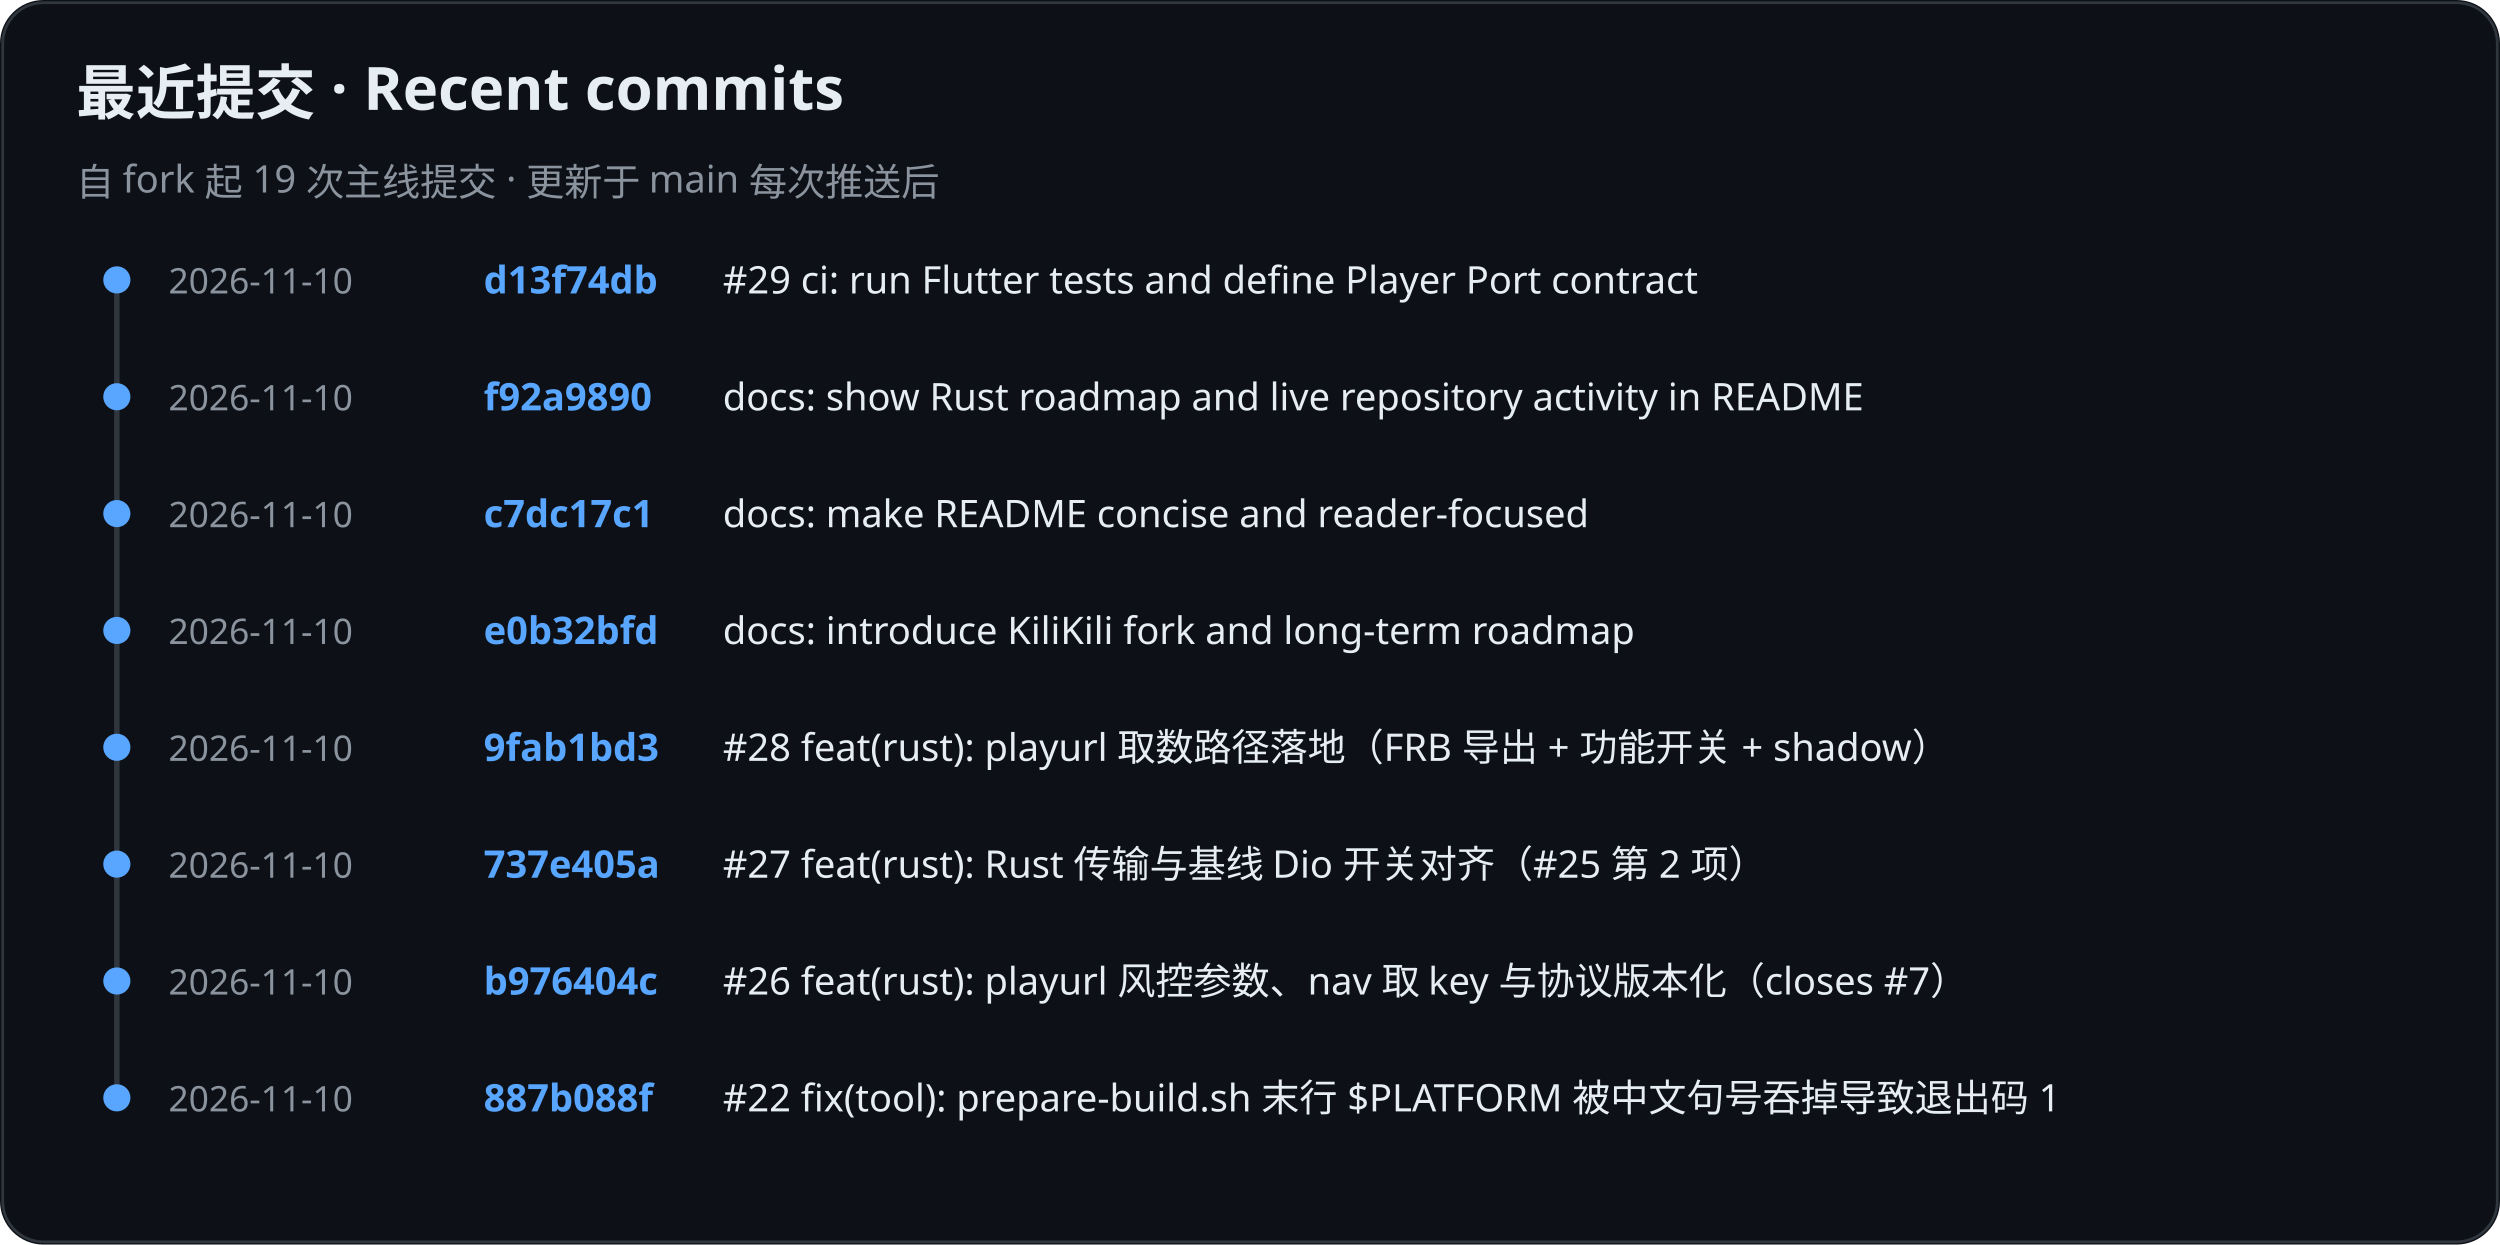
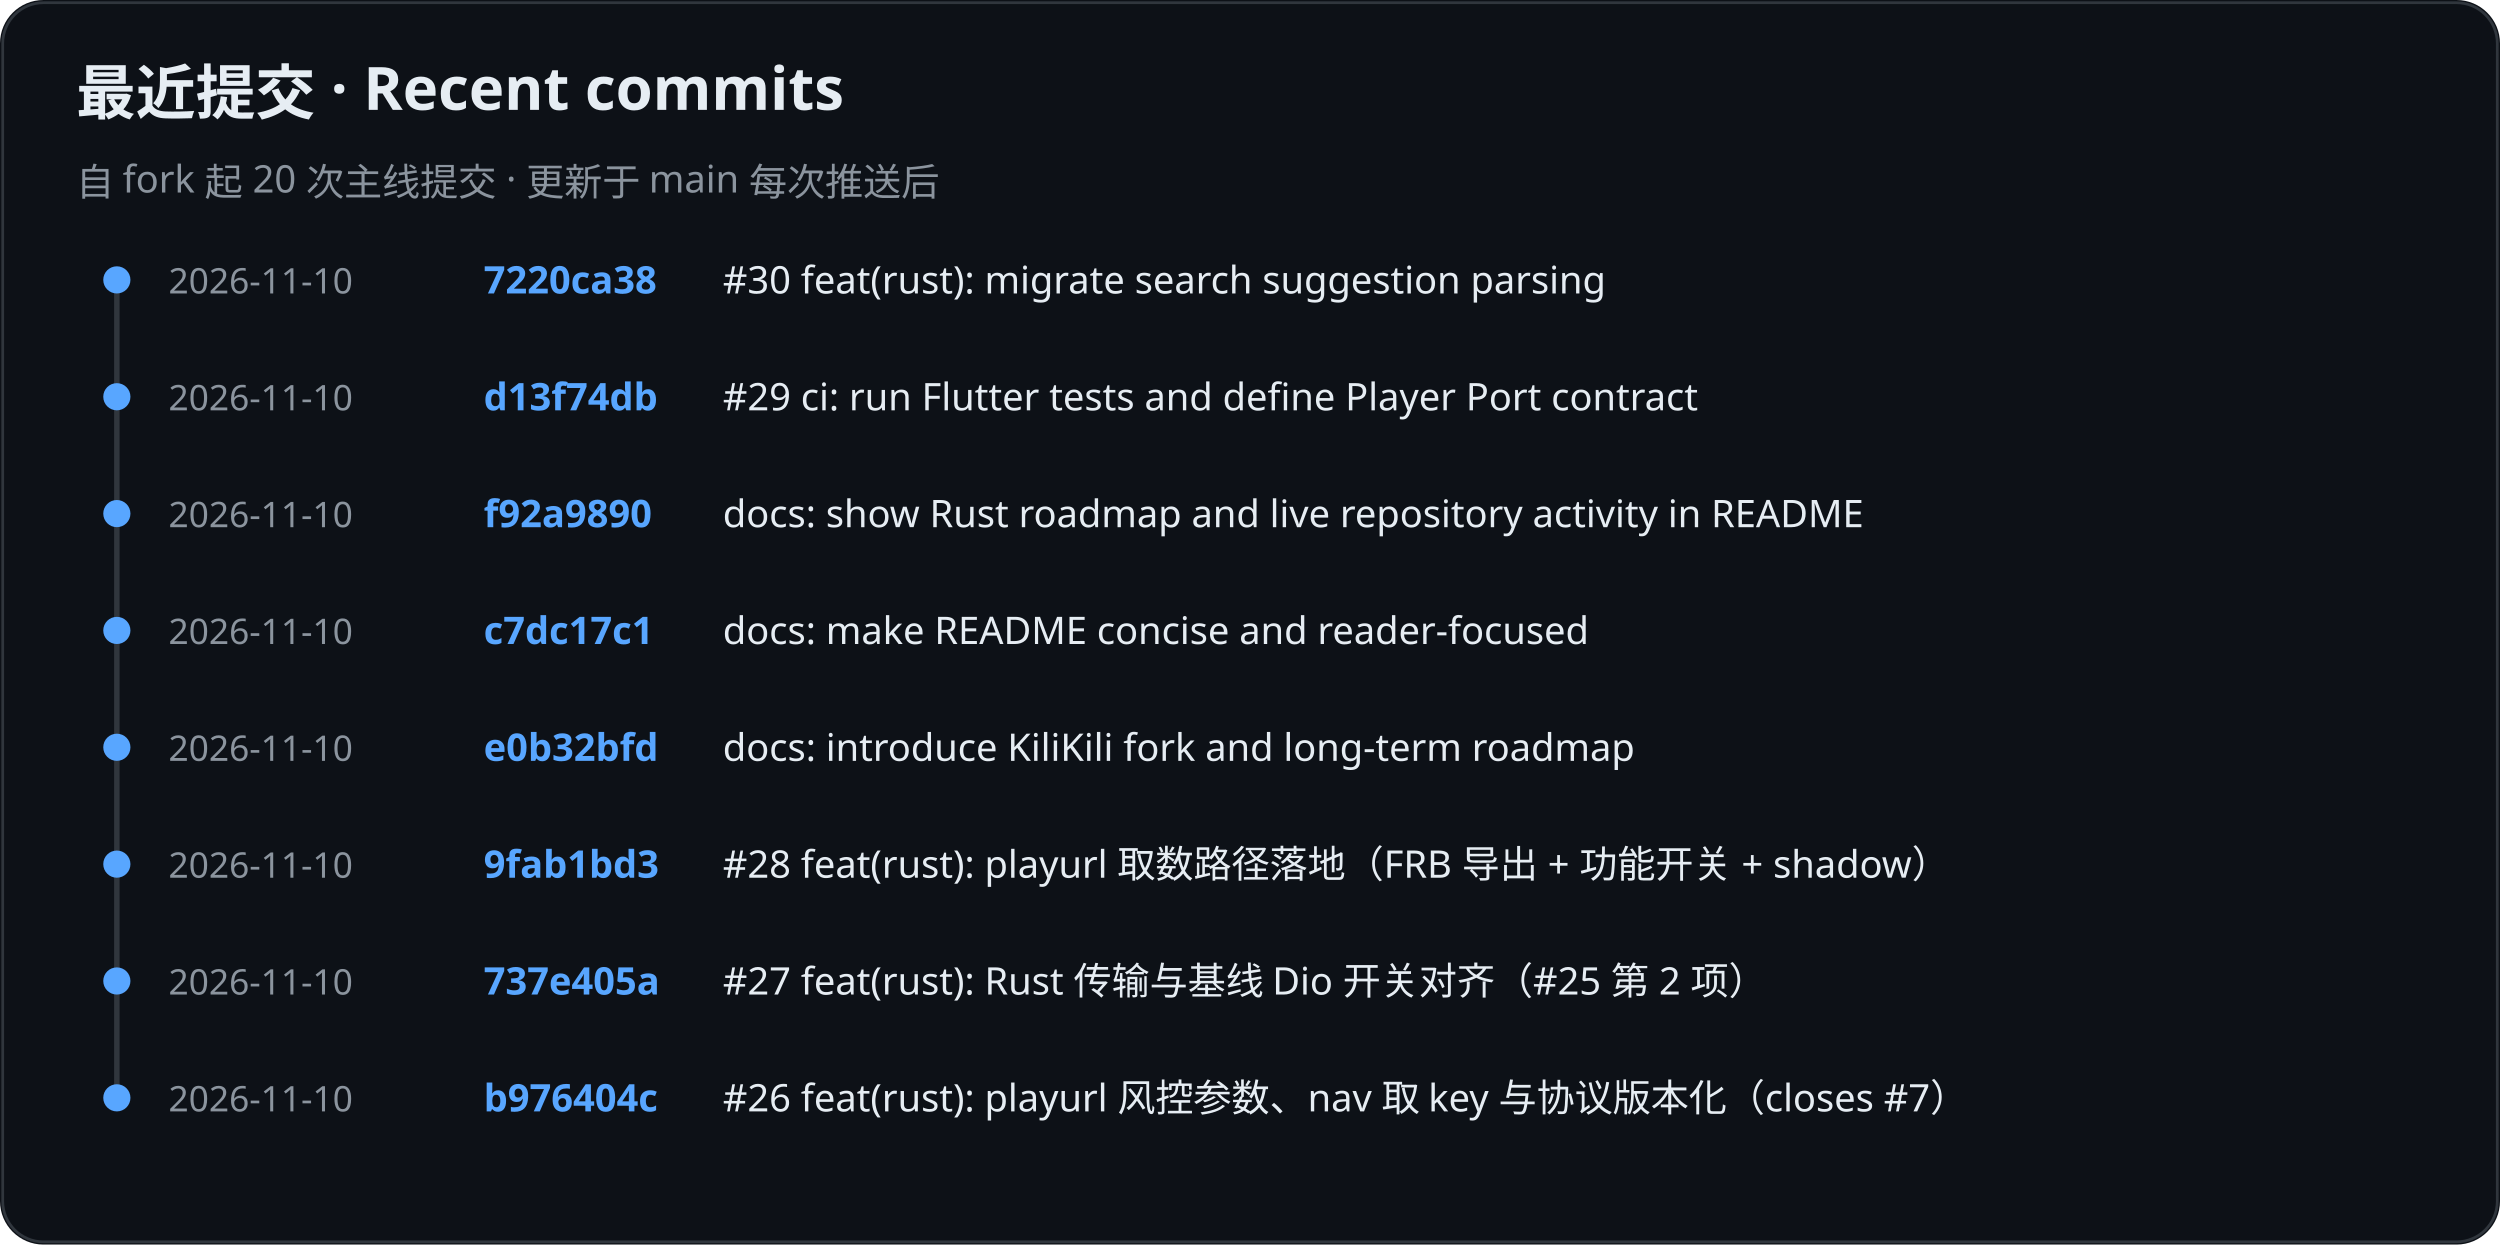
<svg xmlns="http://www.w3.org/2000/svg" role="img" aria-label="KiliKili recent commits" viewBox="0 0 920 458">
  <rect width="920" height="458" rx="16" fill="#0d1117" />
  <rect x="1" y="1" width="918" height="456" rx="15" fill="none" stroke="#30363d" />
  <text x="28" y="42" fill="#e6edf3" font-family="-apple-system, BlinkMacSystemFont, Segoe UI, Noto Sans, sans-serif" font-size="22" font-weight="700">最近提交 · Recent commits</text>
-   <text x="28" y="72" fill="#8b949e" font-family="-apple-system, BlinkMacSystemFont, Segoe UI, Noto Sans, sans-serif" font-size="14" font-weight="400">自 fork 起 19 次主线提交 · 更新于 main 每次推送后</text>
+   <text x="28" y="72" fill="#8b949e" font-family="-apple-system, BlinkMacSystemFont, Segoe UI, Noto Sans, sans-serif" font-size="14" font-weight="400">自 fork 起 20 次主线提交 · 更新于 main 每次推送后</text>
  <line x1="43" y1="102" x2="43" y2="405" stroke="#30363d" stroke-width="2" />
  <circle cx="43" cy="103" r="5" fill="#58a6ff" />
  <text x="62" y="108" fill="#8b949e" font-family="-apple-system, BlinkMacSystemFont, Segoe UI, Noto Sans, sans-serif" font-size="13" font-weight="400">2026-11-10</text>
-   <text x="178" y="108" fill="#58a6ff" font-family="-apple-system, BlinkMacSystemFont, Segoe UI, Noto Sans, sans-serif" font-size="14" font-weight="600">d13f74db</text>
-   <text x="266" y="108" fill="#e6edf3" font-family="-apple-system, BlinkMacSystemFont, Segoe UI, Noto Sans, sans-serif" font-size="14" font-weight="400">#29 ci: run Flutter tests and define Player Port contract</text>
+   <text x="178" y="108" fill="#58a6ff" font-family="-apple-system, BlinkMacSystemFont, Segoe UI, Noto Sans, sans-serif" font-size="14" font-weight="600">7220ca38</text>
+   <text x="266" y="108" fill="#e6edf3" font-family="-apple-system, BlinkMacSystemFont, Segoe UI, Noto Sans, sans-serif" font-size="14" font-weight="400">#30 feat(rust): migrate search suggestion parsing</text>
  <circle cx="43" cy="146" r="5" fill="#58a6ff" />
  <text x="62" y="151" fill="#8b949e" font-family="-apple-system, BlinkMacSystemFont, Segoe UI, Noto Sans, sans-serif" font-size="13" font-weight="400">2026-11-10</text>
-   <text x="178" y="151" fill="#58a6ff" font-family="-apple-system, BlinkMacSystemFont, Segoe UI, Noto Sans, sans-serif" font-size="14" font-weight="600">f92a9890</text>
-   <text x="266" y="151" fill="#e6edf3" font-family="-apple-system, BlinkMacSystemFont, Segoe UI, Noto Sans, sans-serif" font-size="14" font-weight="400">docs: show Rust roadmap and live repository activity in README</text>
+   <text x="178" y="151" fill="#58a6ff" font-family="-apple-system, BlinkMacSystemFont, Segoe UI, Noto Sans, sans-serif" font-size="14" font-weight="600">d13f74db</text>
+   <text x="266" y="151" fill="#e6edf3" font-family="-apple-system, BlinkMacSystemFont, Segoe UI, Noto Sans, sans-serif" font-size="14" font-weight="400">#29 ci: run Flutter tests and define Player Port contract</text>
  <circle cx="43" cy="189" r="5" fill="#58a6ff" />
  <text x="62" y="194" fill="#8b949e" font-family="-apple-system, BlinkMacSystemFont, Segoe UI, Noto Sans, sans-serif" font-size="13" font-weight="400">2026-11-10</text>
-   <text x="178" y="194" fill="#58a6ff" font-family="-apple-system, BlinkMacSystemFont, Segoe UI, Noto Sans, sans-serif" font-size="14" font-weight="600">c7dc17c1</text>
-   <text x="266" y="194" fill="#e6edf3" font-family="-apple-system, BlinkMacSystemFont, Segoe UI, Noto Sans, sans-serif" font-size="14" font-weight="400">docs: make README concise and reader-focused</text>
+   <text x="178" y="194" fill="#58a6ff" font-family="-apple-system, BlinkMacSystemFont, Segoe UI, Noto Sans, sans-serif" font-size="14" font-weight="600">f92a9890</text>
+   <text x="266" y="194" fill="#e6edf3" font-family="-apple-system, BlinkMacSystemFont, Segoe UI, Noto Sans, sans-serif" font-size="14" font-weight="400">docs: show Rust roadmap and live repository activity in README</text>
  <circle cx="43" cy="232" r="5" fill="#58a6ff" />
  <text x="62" y="237" fill="#8b949e" font-family="-apple-system, BlinkMacSystemFont, Segoe UI, Noto Sans, sans-serif" font-size="13" font-weight="400">2026-11-10</text>
-   <text x="178" y="237" fill="#58a6ff" font-family="-apple-system, BlinkMacSystemFont, Segoe UI, Noto Sans, sans-serif" font-size="14" font-weight="600">e0b32bfd</text>
-   <text x="266" y="237" fill="#e6edf3" font-family="-apple-system, BlinkMacSystemFont, Segoe UI, Noto Sans, sans-serif" font-size="14" font-weight="400">docs: introduce KiliKili fork and long-term roadmap</text>
+   <text x="178" y="237" fill="#58a6ff" font-family="-apple-system, BlinkMacSystemFont, Segoe UI, Noto Sans, sans-serif" font-size="14" font-weight="600">c7dc17c1</text>
+   <text x="266" y="237" fill="#e6edf3" font-family="-apple-system, BlinkMacSystemFont, Segoe UI, Noto Sans, sans-serif" font-size="14" font-weight="400">docs: make README concise and reader-focused</text>
  <circle cx="43" cy="275" r="5" fill="#58a6ff" />
  <text x="62" y="280" fill="#8b949e" font-family="-apple-system, BlinkMacSystemFont, Segoe UI, Noto Sans, sans-serif" font-size="13" font-weight="400">2026-11-10</text>
-   <text x="178" y="280" fill="#58a6ff" font-family="-apple-system, BlinkMacSystemFont, Segoe UI, Noto Sans, sans-serif" font-size="14" font-weight="600">9fab1bd3</text>
-   <text x="266" y="280" fill="#e6edf3" font-family="-apple-system, BlinkMacSystemFont, Segoe UI, Noto Sans, sans-serif" font-size="14" font-weight="400">#28 feat(rust): playurl 取数路径落地（FRB 导出 + 功能开关 + shadow）</text>
+   <text x="178" y="280" fill="#58a6ff" font-family="-apple-system, BlinkMacSystemFont, Segoe UI, Noto Sans, sans-serif" font-size="14" font-weight="600">e0b32bfd</text>
+   <text x="266" y="280" fill="#e6edf3" font-family="-apple-system, BlinkMacSystemFont, Segoe UI, Noto Sans, sans-serif" font-size="14" font-weight="400">docs: introduce KiliKili fork and long-term roadmap</text>
  <circle cx="43" cy="318" r="5" fill="#58a6ff" />
  <text x="62" y="323" fill="#8b949e" font-family="-apple-system, BlinkMacSystemFont, Segoe UI, Noto Sans, sans-serif" font-size="13" font-weight="400">2026-11-10</text>
-   <text x="178" y="323" fill="#58a6ff" font-family="-apple-system, BlinkMacSystemFont, Segoe UI, Noto Sans, sans-serif" font-size="14" font-weight="600">737e405a</text>
-   <text x="266" y="323" fill="#e6edf3" font-family="-apple-system, BlinkMacSystemFont, Segoe UI, Noto Sans, sans-serif" font-size="14" font-weight="400">#27 feat(rust): Rust 传输与基线 Dio 开关对齐（#25 第 2 项）</text>
+   <text x="178" y="323" fill="#58a6ff" font-family="-apple-system, BlinkMacSystemFont, Segoe UI, Noto Sans, sans-serif" font-size="14" font-weight="600">9fab1bd3</text>
+   <text x="266" y="323" fill="#e6edf3" font-family="-apple-system, BlinkMacSystemFont, Segoe UI, Noto Sans, sans-serif" font-size="14" font-weight="400">#28 feat(rust): playurl 取数路径落地（FRB 导出 + 功能开关 + shadow）</text>
  <circle cx="43" cy="361" r="5" fill="#58a6ff" />
  <text x="62" y="366" fill="#8b949e" font-family="-apple-system, BlinkMacSystemFont, Segoe UI, Noto Sans, sans-serif" font-size="13" font-weight="400">2026-11-10</text>
-   <text x="178" y="366" fill="#58a6ff" font-family="-apple-system, BlinkMacSystemFont, Segoe UI, Noto Sans, sans-serif" font-size="14" font-weight="600">b976404c</text>
-   <text x="266" y="366" fill="#e6edf3" font-family="-apple-system, BlinkMacSystemFont, Segoe UI, Noto Sans, sans-serif" font-size="14" font-weight="400">#26 feat(rust): playurl 风控参数、nav 取 key 与协议版本化（closes #7）</text>
+   <text x="178" y="366" fill="#58a6ff" font-family="-apple-system, BlinkMacSystemFont, Segoe UI, Noto Sans, sans-serif" font-size="14" font-weight="600">737e405a</text>
+   <text x="266" y="366" fill="#e6edf3" font-family="-apple-system, BlinkMacSystemFont, Segoe UI, Noto Sans, sans-serif" font-size="14" font-weight="400">#27 feat(rust): Rust 传输与基线 Dio 开关对齐（#25 第 2 项）</text>
  <circle cx="43" cy="404" r="5" fill="#58a6ff" />
  <text x="62" y="409" fill="#8b949e" font-family="-apple-system, BlinkMacSystemFont, Segoe UI, Noto Sans, sans-serif" font-size="13" font-weight="400">2026-11-10</text>
-   <text x="178" y="409" fill="#58a6ff" font-family="-apple-system, BlinkMacSystemFont, Segoe UI, Noto Sans, sans-serif" font-size="14" font-weight="600">887b088f</text>
-   <text x="266" y="409" fill="#e6edf3" font-family="-apple-system, BlinkMacSystemFont, Segoe UI, Noto Sans, sans-serif" font-size="14" font-weight="400">#22 fix(tool): prepare-build.sh 末行 $PLATFORM 被中文句号吞掉导致退出码 1</text>
+   <text x="178" y="409" fill="#58a6ff" font-family="-apple-system, BlinkMacSystemFont, Segoe UI, Noto Sans, sans-serif" font-size="14" font-weight="600">b976404c</text>
+   <text x="266" y="409" fill="#e6edf3" font-family="-apple-system, BlinkMacSystemFont, Segoe UI, Noto Sans, sans-serif" font-size="14" font-weight="400">#26 feat(rust): playurl 风控参数、nav 取 key 与协议版本化（closes #7）</text>
</svg>
